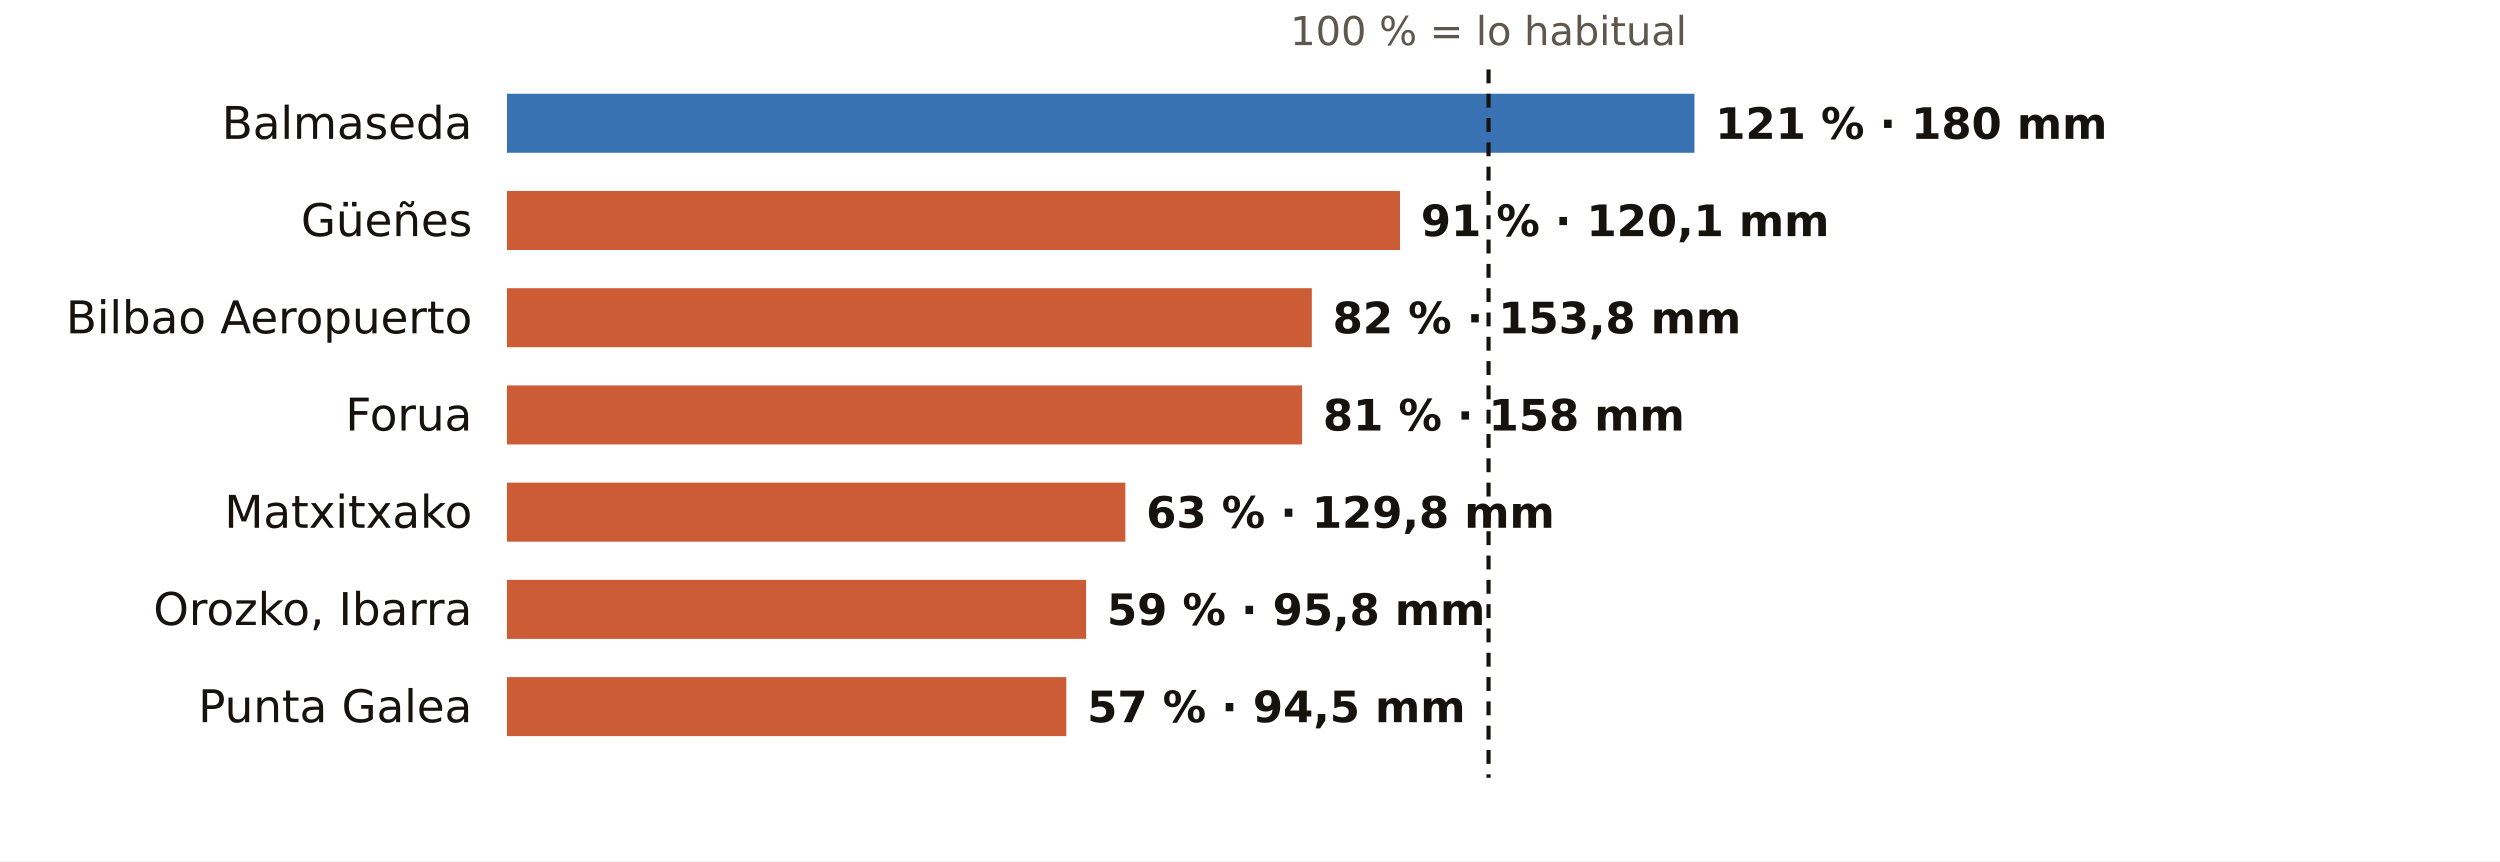
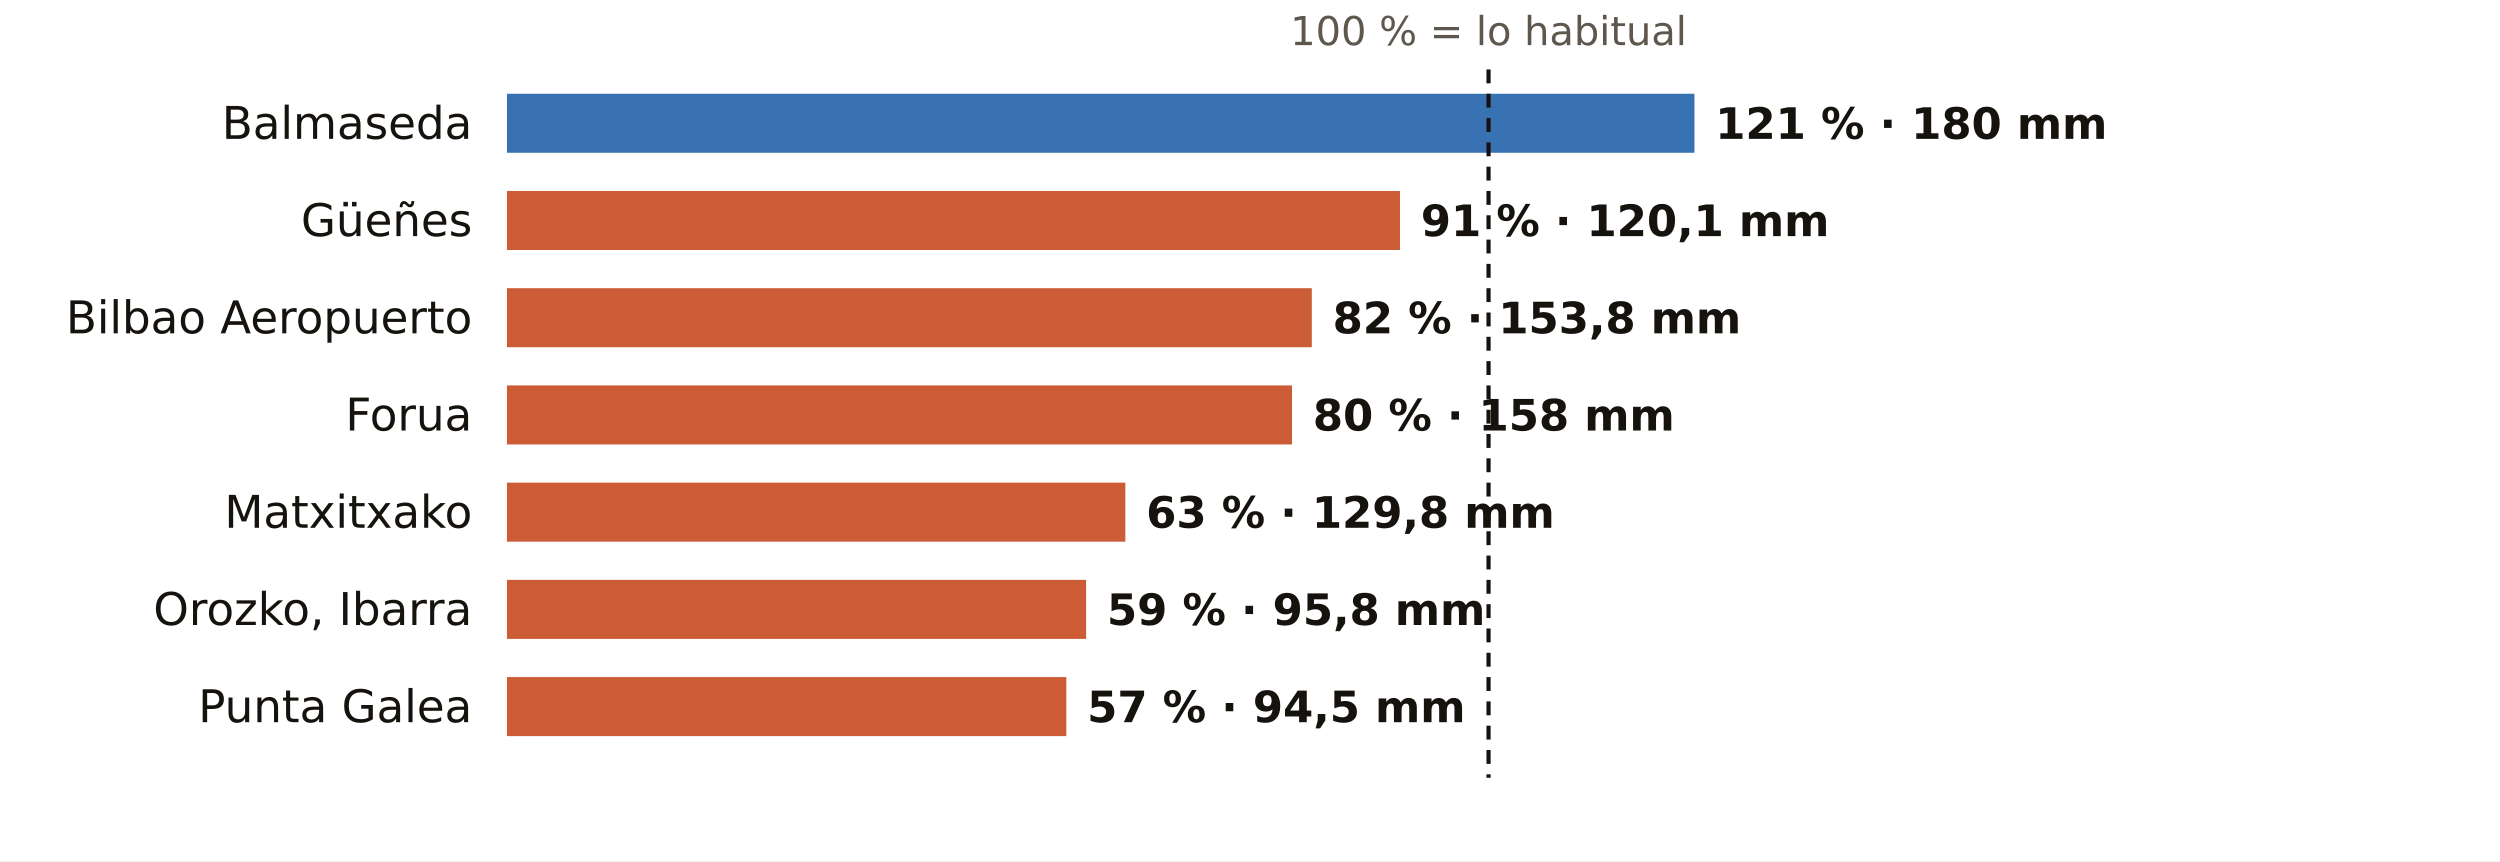
<svg xmlns="http://www.w3.org/2000/svg" viewBox="0 0 720 248" width="720" height="248" role="img" aria-label="El otoño en los pluviómetros de AEMET de Bizkaia: % de lo habitual">
  <rect width="720" height="248" fill="#FFFFFF" />
  <text x="428.7" y="13.0" font-size="11.5" fill="#5E574E" text-anchor="middle" font-weight="400" font-family="Public Sans, DejaVu Sans, Arial, sans-serif">100 % = lo habitual</text>
  <text x="136.0" y="40.0" font-size="13" fill="#16130F" text-anchor="end" font-weight="500" font-family="Public Sans, DejaVu Sans, Arial, sans-serif">Balmaseda</text>
  <rect x="146" y="27" width="342.0" height="17" fill="#1F5FA8" opacity="0.88" />
  <text x="494.0" y="40.0" font-size="12.5" fill="#16130F" text-anchor="start" font-weight="600" font-family="Public Sans, DejaVu Sans, Arial, sans-serif">121 % · 180 mm</text>
  <text x="136.0" y="68.0" font-size="13" fill="#16130F" text-anchor="end" font-weight="500" font-family="Public Sans, DejaVu Sans, Arial, sans-serif">Güeñes</text>
  <rect x="146" y="55" width="257.2" height="17" fill="#C4461A" opacity="0.88" />
  <text x="409.2" y="68.0" font-size="12.5" fill="#16130F" text-anchor="start" font-weight="600" font-family="Public Sans, DejaVu Sans, Arial, sans-serif">91 % · 120,1 mm</text>
  <text x="136.0" y="96.0" font-size="13" fill="#16130F" text-anchor="end" font-weight="500" font-family="Public Sans, DejaVu Sans, Arial, sans-serif">Bilbao Aeropuerto</text>
  <rect x="146" y="83" width="231.8" height="17" fill="#C4461A" opacity="0.88" />
  <text x="383.8" y="96.0" font-size="12.5" fill="#16130F" text-anchor="start" font-weight="600" font-family="Public Sans, DejaVu Sans, Arial, sans-serif">82 % · 153,8 mm</text>
  <text x="136.0" y="124.0" font-size="13" fill="#16130F" text-anchor="end" font-weight="500" font-family="Public Sans, DejaVu Sans, Arial, sans-serif">Forua</text>
-   <rect x="146" y="111" width="229.0" height="17" fill="#C4461A" opacity="0.88" />
-   <text x="381.0" y="124.0" font-size="12.5" fill="#16130F" text-anchor="start" font-weight="600" font-family="Public Sans, DejaVu Sans, Arial, sans-serif">81 % · 158 mm</text>
+   <rect x="146" y="111" width="226.1" height="17" fill="#C4461A" opacity="0.88" />
+   <text x="378.1" y="124.0" font-size="12.5" fill="#16130F" text-anchor="start" font-weight="600" font-family="Public Sans, DejaVu Sans, Arial, sans-serif">80 % · 158 mm</text>
  <text x="136.0" y="152.0" font-size="13" fill="#16130F" text-anchor="end" font-weight="500" font-family="Public Sans, DejaVu Sans, Arial, sans-serif">Matxitxako</text>
  <rect x="146" y="139" width="178.1" height="17" fill="#C4461A" opacity="0.88" />
  <text x="330.1" y="152.0" font-size="12.5" fill="#16130F" text-anchor="start" font-weight="600" font-family="Public Sans, DejaVu Sans, Arial, sans-serif">63 % · 129,8 mm</text>
  <text x="136.0" y="180.0" font-size="13" fill="#16130F" text-anchor="end" font-weight="500" font-family="Public Sans, DejaVu Sans, Arial, sans-serif">Orozko, Ibarra</text>
  <rect x="146" y="167" width="166.8" height="17" fill="#C4461A" opacity="0.88" />
  <text x="318.8" y="180.0" font-size="12.5" fill="#16130F" text-anchor="start" font-weight="600" font-family="Public Sans, DejaVu Sans, Arial, sans-serif">59 % · 95,8 mm</text>
  <text x="136.0" y="208.0" font-size="13" fill="#16130F" text-anchor="end" font-weight="500" font-family="Public Sans, DejaVu Sans, Arial, sans-serif">Punta Galea</text>
  <rect x="146" y="195" width="161.1" height="17" fill="#C4461A" opacity="0.88" />
  <text x="313.1" y="208.0" font-size="12.5" fill="#16130F" text-anchor="start" font-weight="600" font-family="Public Sans, DejaVu Sans, Arial, sans-serif">57 % · 94,5 mm</text>
  <line x1="428.7" x2="428.7" y1="20" y2="224" stroke="#16130F" stroke-width="1.2" stroke-dasharray="4 3" />
</svg>
